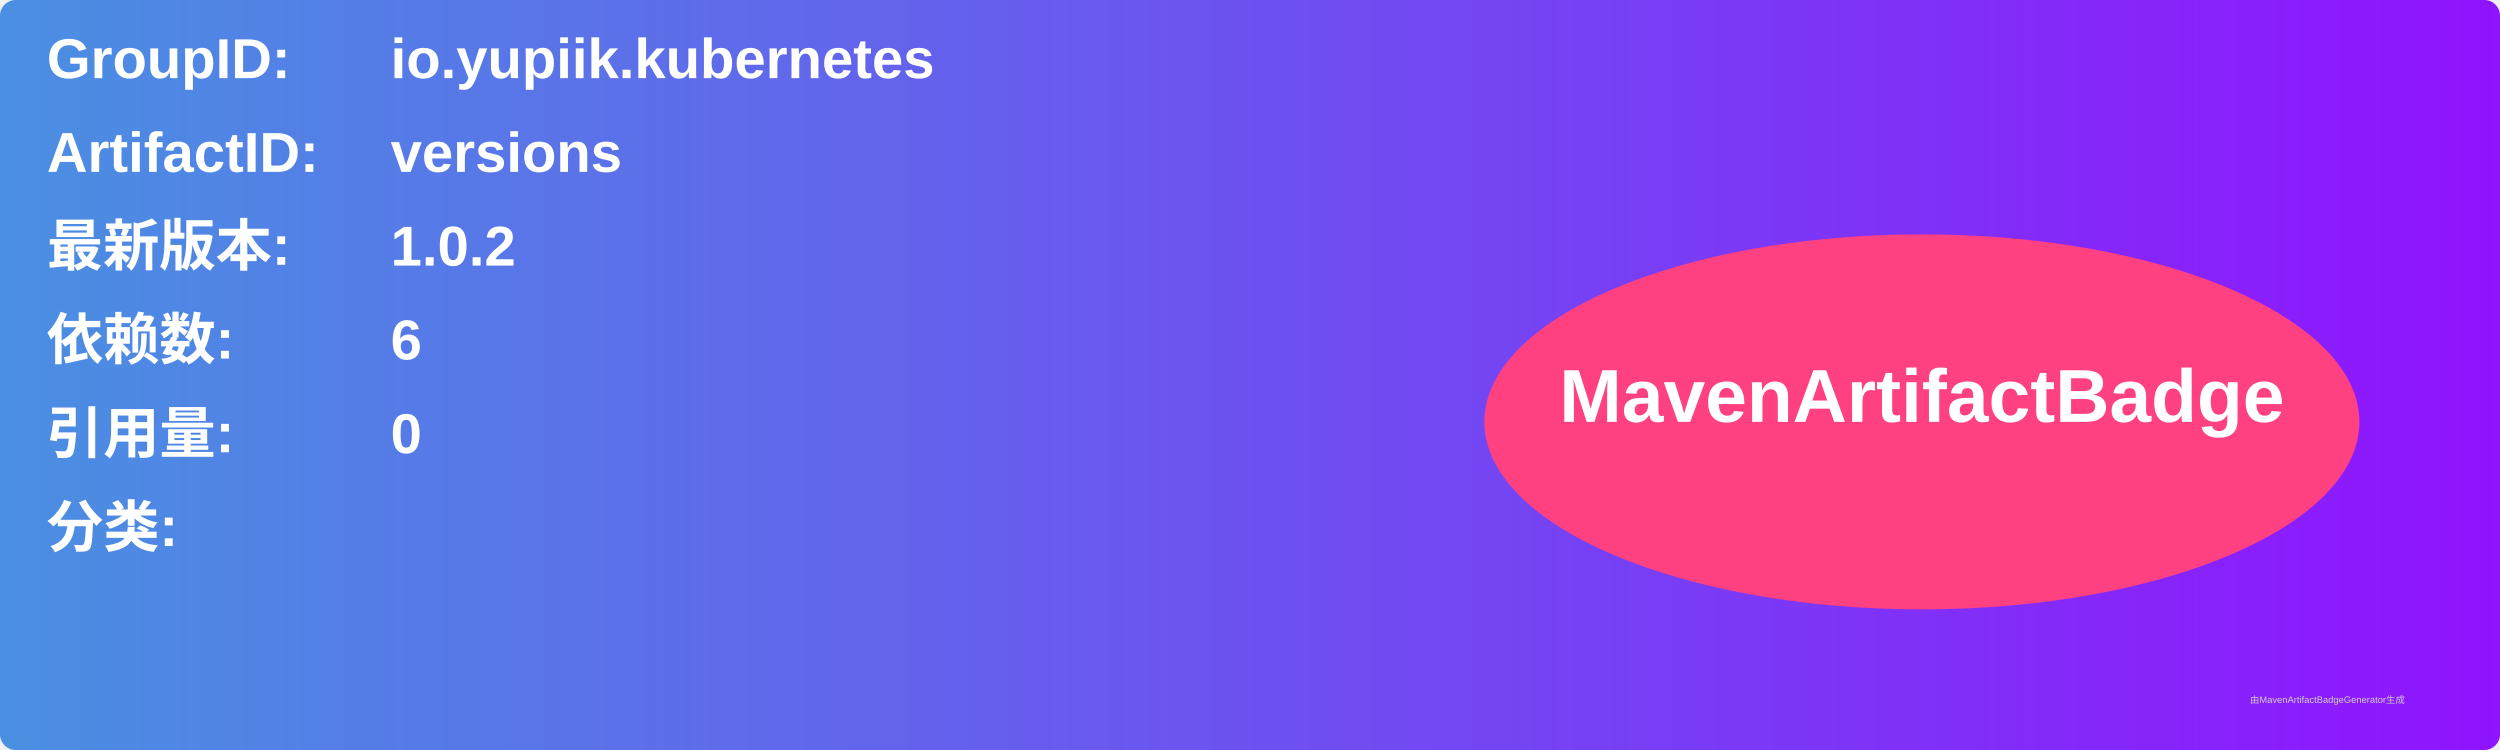
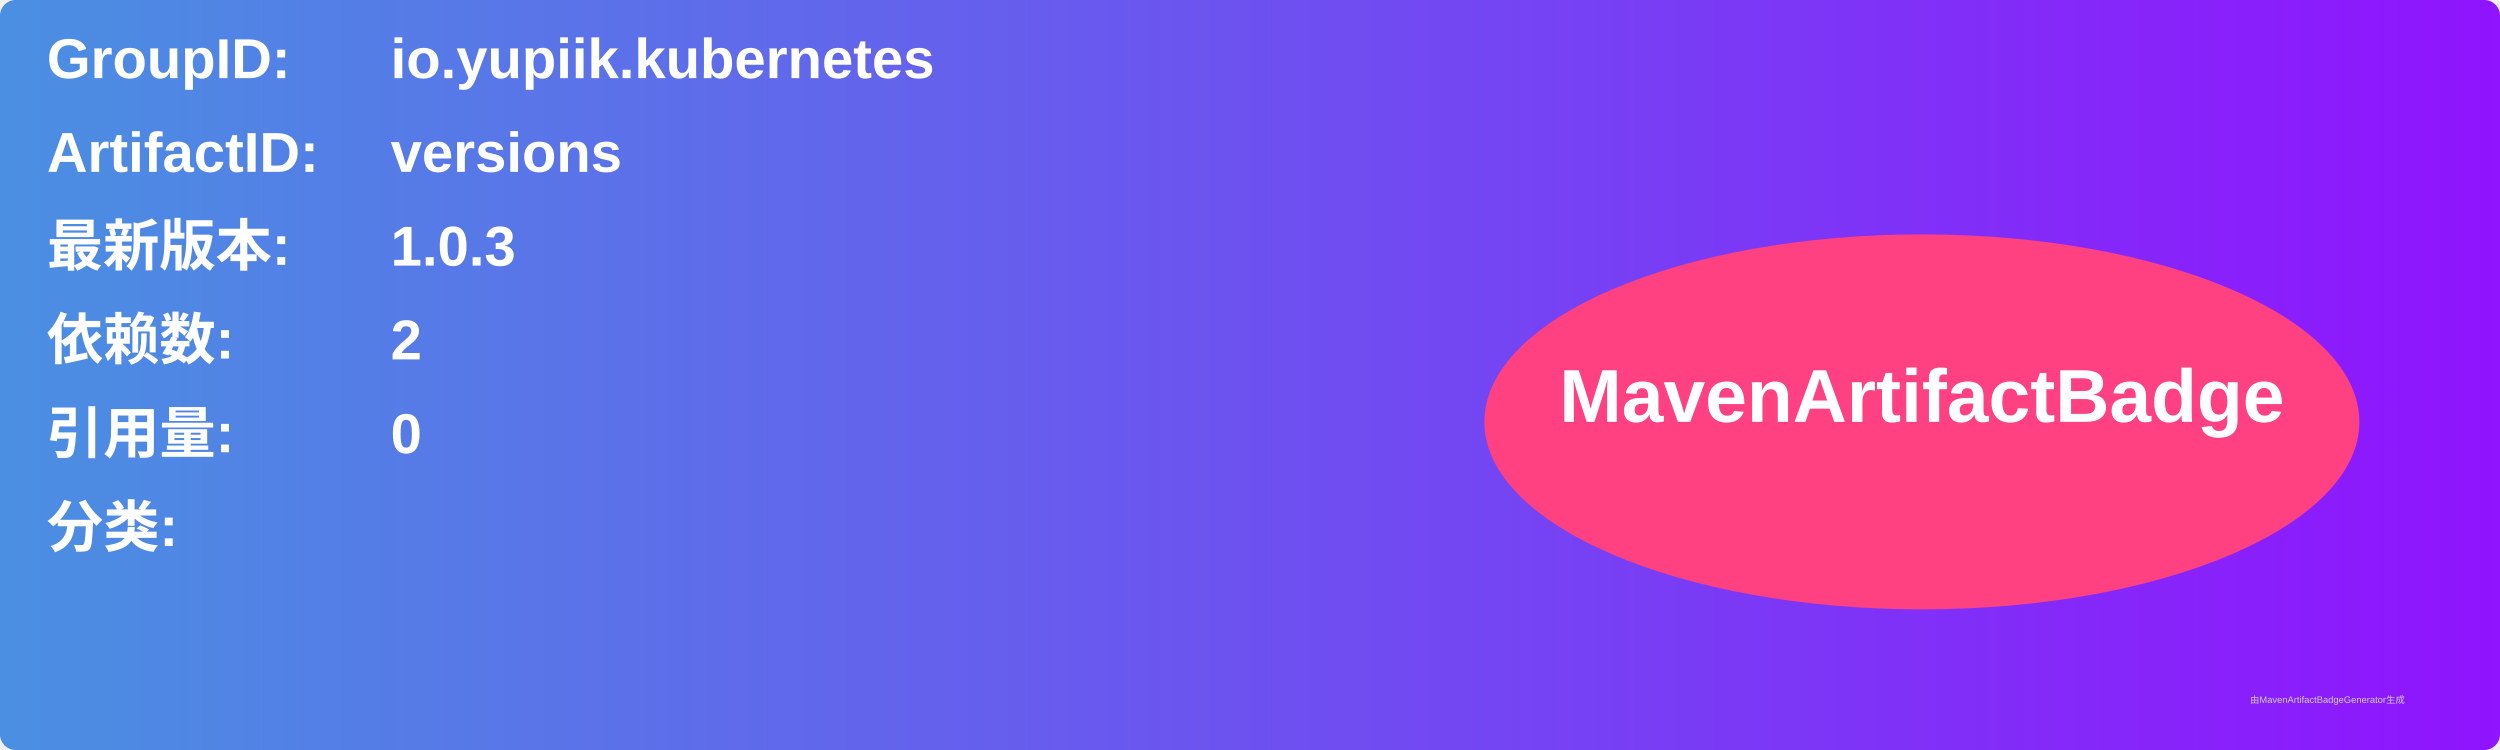
<svg xmlns="http://www.w3.org/2000/svg" width="800" height="240" viewBox="0 0 800 240">
  <linearGradient id="grad" x1="0%" y1="0%" x2="100%" y2="0%">
    <stop offset="0%" stop-color="#4a90e2" />
    <stop offset="100%" stop-color="#9013fe" />
  </linearGradient>
  <rect width="100%" height="100%" rx="5" ry="5" fill="url(#grad)" />
  <g transform="translate(15, 15)">
    <text x="0" y="10" font-family="Arial" font-size="18" fill="white" font-weight="bold" width="260">GroupID:</text>
    <text x="110" y="10" font-family="Arial" font-size="18" fill="white" font-weight="bold" width="460">io.yupiik.kubernetes</text>
    <text x="0" y="40" font-family="Arial" font-size="18" fill="white" font-weight="bold" width="260">ArtifactID:</text>
    <text x="110" y="40" font-family="Arial" font-size="18" fill="white" font-weight="bold" width="460">versions</text>
    <text x="0" y="70" font-family="Arial" font-size="18" fill="white" font-weight="bold">最新版本:</text>
    <text x="110" y="70" font-family="Arial" font-size="18" fill="white" font-weight="bold">
-       <tspan font-weight="bold">1.0.2</tspan>
+       <tspan font-weight="bold">1.0.3</tspan>
    </text>
    <text x="0" y="100" font-family="Arial" font-size="18" fill="white" font-weight="bold">依赖数: </text>
    <text x="110" y="100" font-family="Arial" font-size="18" fill="white">
-       <tspan font-weight="bold">6</tspan>
+       <tspan font-weight="bold">2</tspan>
    </text>
    <text x="0" y="130" font-family="Arial" font-size="18" fill="white" font-weight="bold">引用量: </text>
    <text x="110" y="130" font-family="Arial" font-size="18" fill="white">
      <tspan font-weight="bold">0</tspan>
    </text>
    <text x="0" y="160" font-family="Arial" font-size="18" fill="white" font-weight="bold">分类:</text>
    <text x="10" y="190" font-family="Arial" font-size="10" fill="white">
      <tspan font-weight="bold" />
    </text>
    <ellipse cx="600" cy="120" rx="140" ry="60" fill="#ff4081" />
    <text x="600" y="120" text-anchor="middle" font-family="Arial" font-size="24" fill="white" font-weight="bold">MavenArtifactBadge</text>
  </g>
  <text x="720" y="225" font-family="Arial" font-size="3" fill="#d0d0d0">由MavenArtifactBadgeGenerator生成</text>
</svg>
